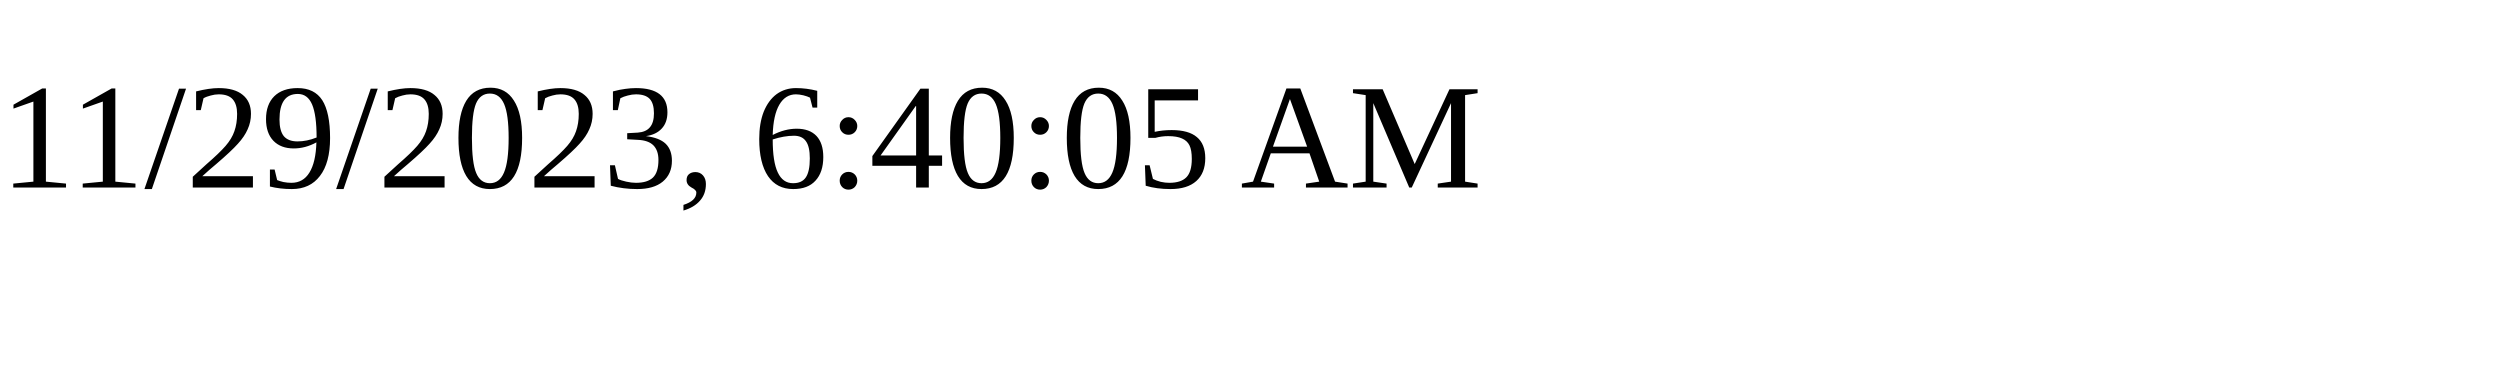
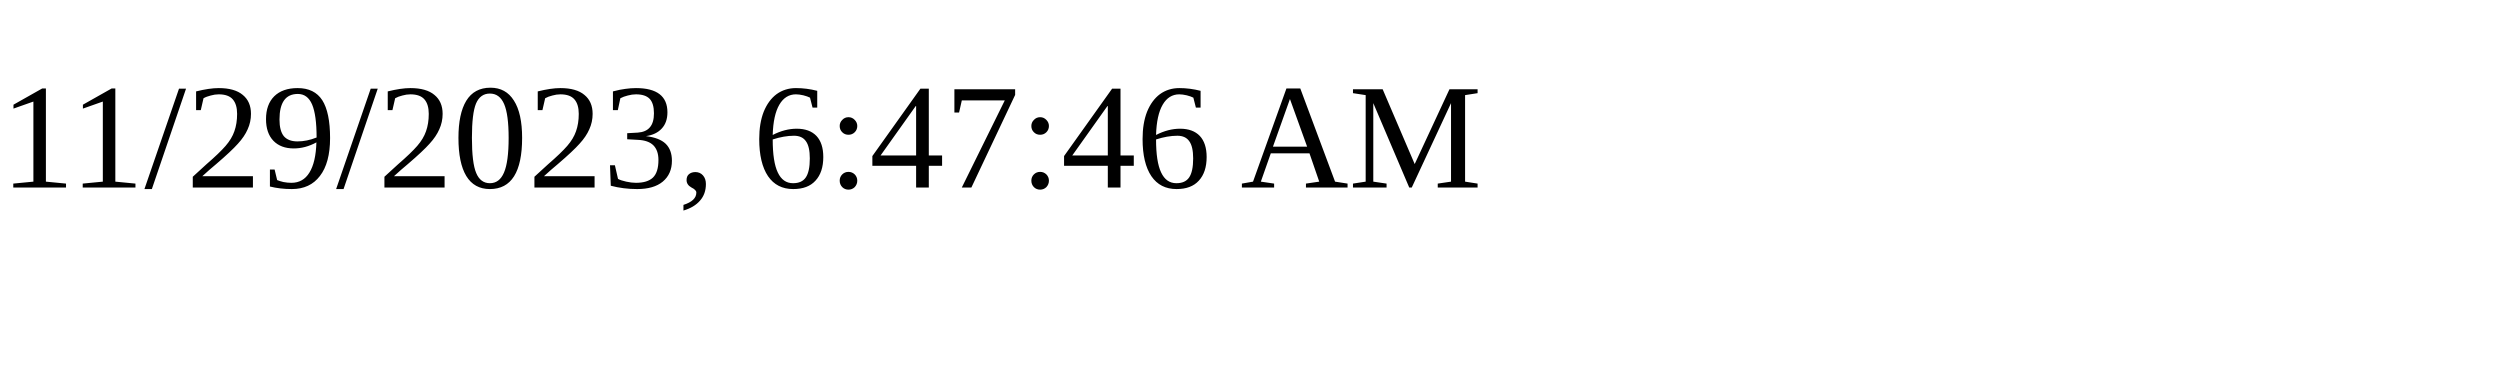
<svg xmlns="http://www.w3.org/2000/svg" height="30" width="200">
-   <text x="0" y="15">11/29/2023, 6:40:05 AM</text>
+   <text x="0" y="15">11/29/2023, 6:47:46 AM</text>
</svg>
